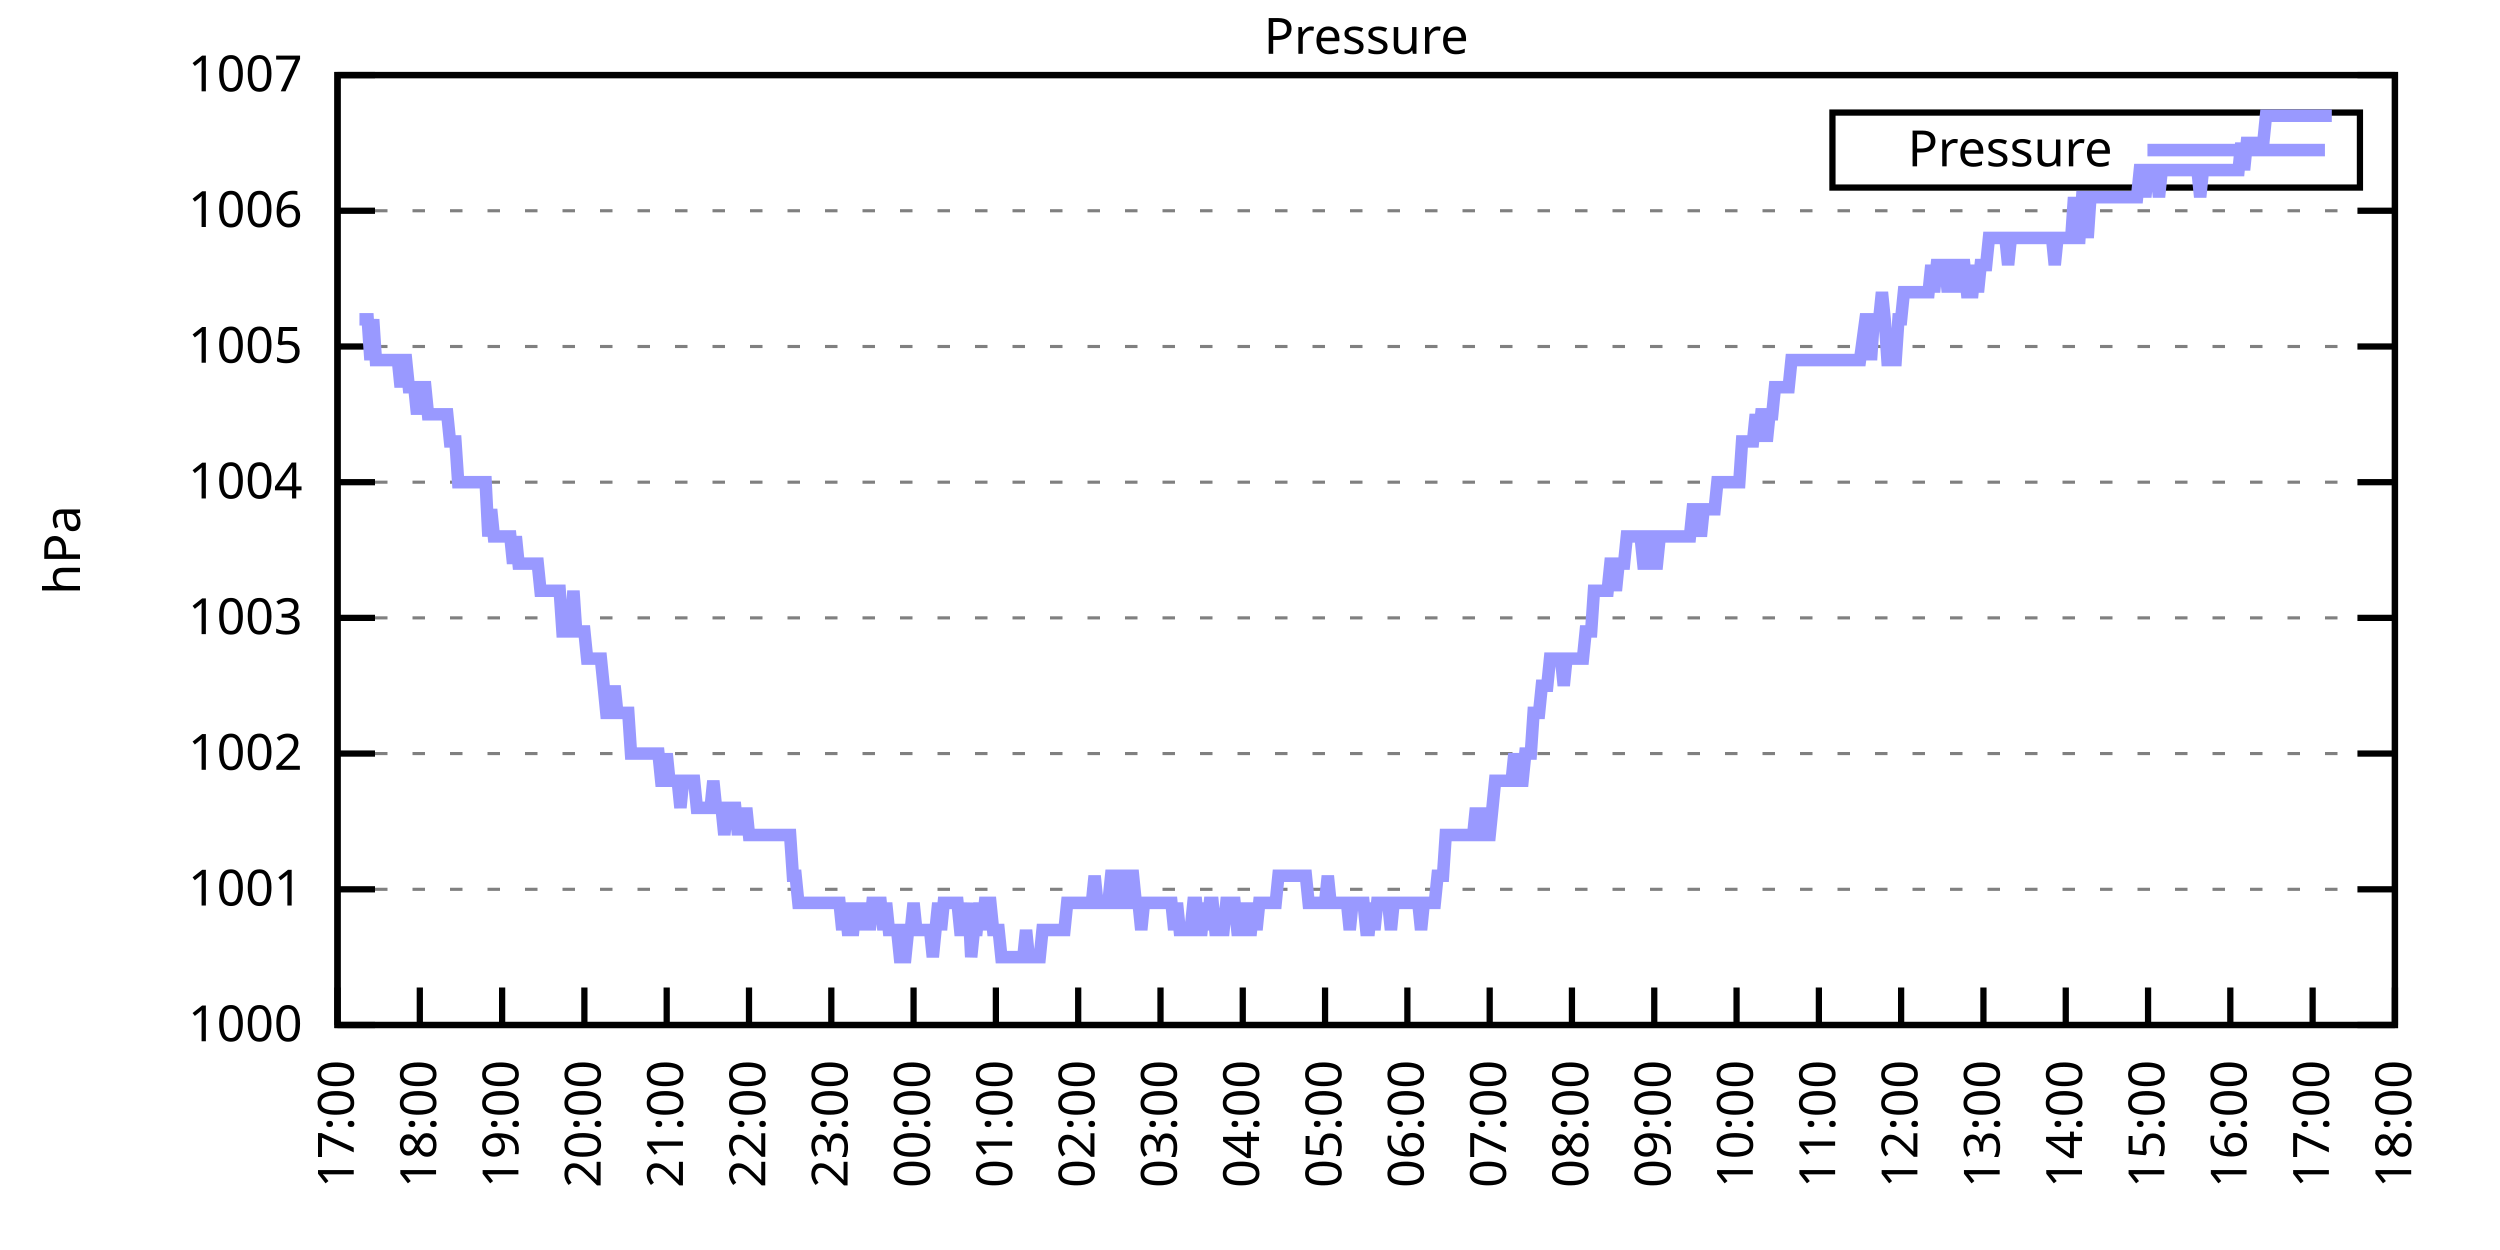
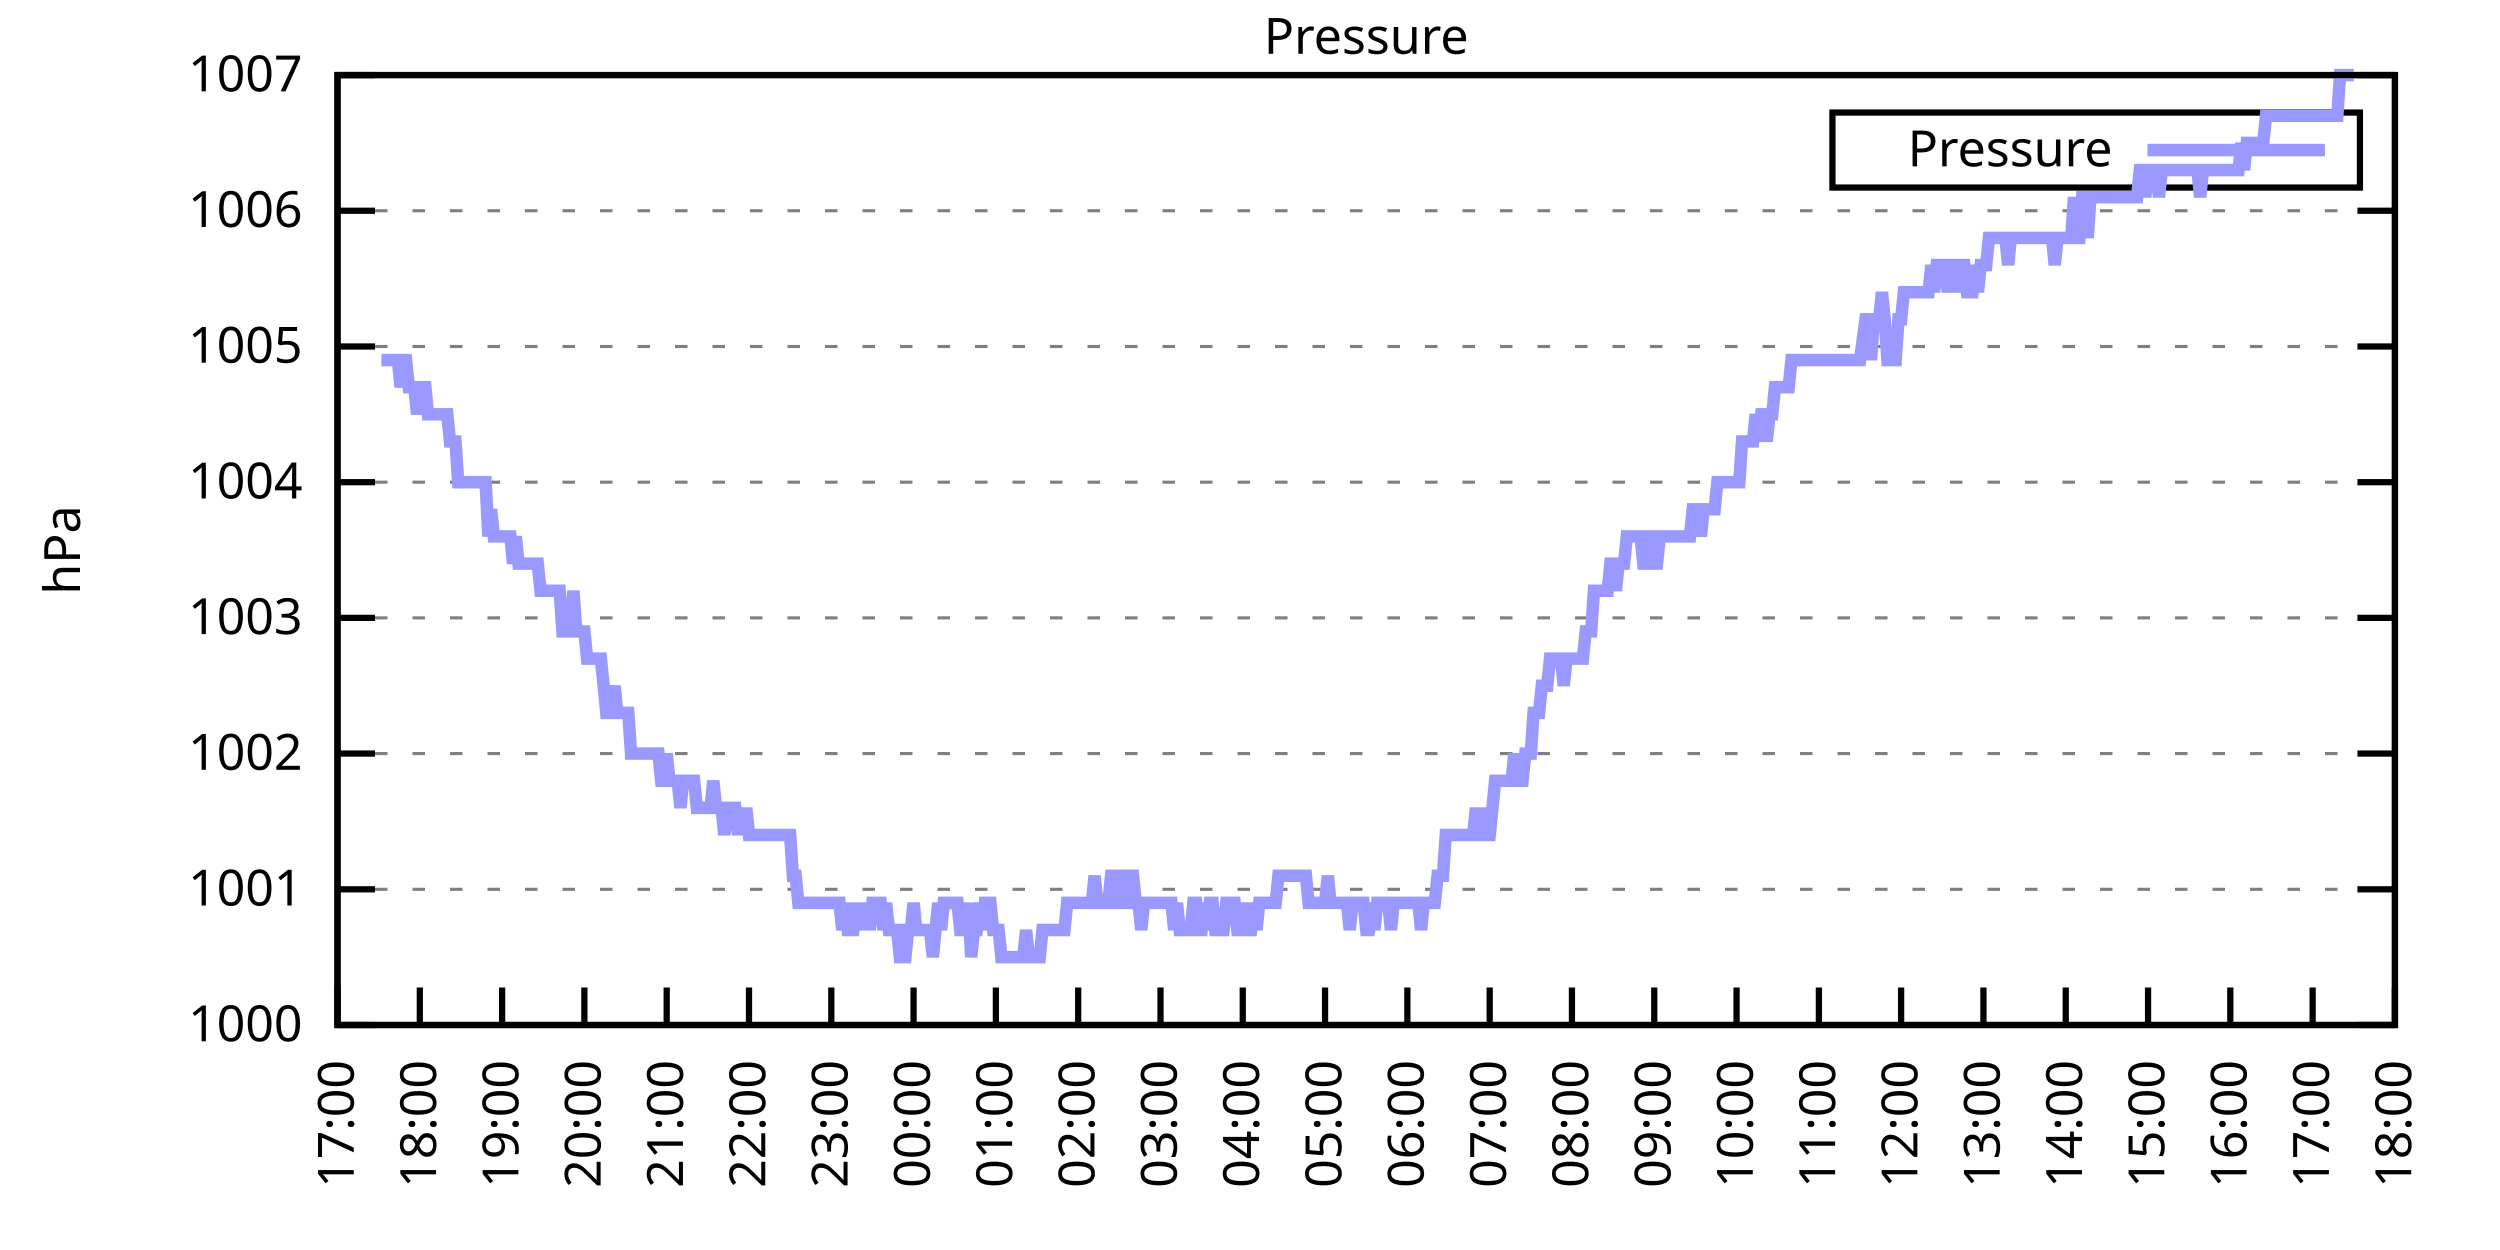
<svg xmlns="http://www.w3.org/2000/svg" xmlns:xlink="http://www.w3.org/1999/xlink" width="400" height="200" viewBox="0 0 400 200">
  <g id="gnuplot_canvas">
    <rect x="0" y="0" width="400" height="200" fill="none" />
    <defs>
      <circle id="gpDot" r="0.5" stroke-width="0.5" stroke="currentColor" />
      <path id="gpPt0" stroke-width="0.333" stroke="currentColor" d="M-1,0 h2 M0,-1 v2" />
      <path id="gpPt1" stroke-width="0.333" stroke="currentColor" d="M-1,-1 L1,1 M1,-1 L-1,1" />
      <path id="gpPt2" stroke-width="0.333" stroke="currentColor" d="M-1,0 L1,0 M0,-1 L0,1 M-1,-1 L1,1 M-1,1 L1,-1" />
      <rect id="gpPt3" stroke-width="0.333" stroke="currentColor" x="-1" y="-1" width="2" height="2" />
      <rect id="gpPt4" stroke-width="0.333" stroke="currentColor" fill="currentColor" x="-1" y="-1" width="2" height="2" />
      <circle id="gpPt5" stroke-width="0.333" stroke="currentColor" cx="0" cy="0" r="1" />
      <use xlink:href="#gpPt5" id="gpPt6" fill="currentColor" stroke="none" />
      <path id="gpPt7" stroke-width="0.333" stroke="currentColor" d="M0,-1.33 L-1.33,0.67 L1.33,0.67 z" />
      <use xlink:href="#gpPt7" id="gpPt8" fill="currentColor" stroke="none" />
      <use xlink:href="#gpPt7" id="gpPt9" stroke="currentColor" transform="rotate(180)" />
      <use xlink:href="#gpPt9" id="gpPt10" fill="currentColor" stroke="none" />
      <use xlink:href="#gpPt3" id="gpPt11" stroke="currentColor" transform="rotate(45)" />
      <use xlink:href="#gpPt11" id="gpPt12" fill="currentColor" stroke="none" />
      <path id="gpPt13" stroke-width="0.333" stroke="currentColor" d="M0,1.330 L1.265,0.411 L0.782,-1.067 L-0.782,-1.076 L-1.265,0.411 z" />
      <use xlink:href="#gpPt13" id="gpPt14" fill="currentColor" stroke="none" />
      <filter id="textbox" filterUnits="objectBoundingBox" x="0" y="0" height="1" width="1">
        <feFlood flood-color="white" flood-opacity="1" result="bgnd" />
        <feComposite in="SourceGraphic" in2="bgnd" operator="atop" />
      </filter>
      <filter id="greybox" filterUnits="objectBoundingBox" x="0" y="0" height="1" width="1">
        <feFlood flood-color="lightgrey" flood-opacity="1" result="grey" />
        <feComposite in="SourceGraphic" in2="grey" operator="atop" />
      </filter>
    </defs>
    <g fill="none" color="white" stroke="currentColor" stroke-width="1.00" stroke-linecap="butt" stroke-linejoin="miter">
</g>
    <g fill="none" color="black" stroke="currentColor" stroke-width="1.00" stroke-linecap="butt" stroke-linejoin="miter">
      <g stroke="none" shape-rendering="crispEdges">
        <polygon fill="rgb(255, 255, 255)" points="54.00,164.00 383.18,164.00 383.18,12.02 54.00,12.02 " />
      </g>
    </g>
    <g fill="none" color="black" stroke="currentColor" stroke-width="1.00" stroke-linecap="butt" stroke-linejoin="miter">
</g>
    <g fill="none" color="black" stroke="black" stroke-width="0.50" stroke-linecap="butt" stroke-linejoin="miter">
</g>
    <g fill="none" color="gray" stroke="currentColor" stroke-width="0.50" stroke-linecap="butt" stroke-linejoin="miter">
      <path stroke="gray" stroke-dasharray="2,4" class="gridline" d="M54.00,164.00 L383.19,164.00  " />
    </g>
    <g fill="none" color="gray" stroke="gray" stroke-width="1.00" stroke-linecap="butt" stroke-linejoin="miter">
</g>
    <g fill="none" color="black" stroke="currentColor" stroke-width="1.00" stroke-linecap="butt" stroke-linejoin="miter">
      <path stroke="black" d="M54.00,164.00 L60.00,164.00 M383.19,164.00 L377.19,164.00  " />
      <g transform="translate(48.40,166.60)" stroke="none" fill="black" font-family="Sans" font-size="8.00" text-anchor="end">
        <text>
          <tspan font-family="Sans"> 1000</tspan>
        </text>
      </g>
    </g>
    <g fill="none" color="black" stroke="currentColor" stroke-width="1.00" stroke-linecap="butt" stroke-linejoin="miter">
</g>
    <g fill="none" color="black" stroke="black" stroke-width="0.50" stroke-linecap="butt" stroke-linejoin="miter">
</g>
    <g fill="none" color="gray" stroke="currentColor" stroke-width="0.50" stroke-linecap="butt" stroke-linejoin="miter">
      <path stroke="gray" stroke-dasharray="2,4" class="gridline" d="M54.00,142.29 L383.19,142.29  " />
    </g>
    <g fill="none" color="gray" stroke="gray" stroke-width="1.00" stroke-linecap="butt" stroke-linejoin="miter">
</g>
    <g fill="none" color="black" stroke="currentColor" stroke-width="1.00" stroke-linecap="butt" stroke-linejoin="miter">
      <path stroke="black" d="M54.00,142.29 L60.00,142.29 M383.19,142.29 L377.19,142.29  " />
      <g transform="translate(48.40,144.89)" stroke="none" fill="black" font-family="Sans" font-size="8.00" text-anchor="end">
        <text>
          <tspan font-family="Sans"> 1001</tspan>
        </text>
      </g>
    </g>
    <g fill="none" color="black" stroke="currentColor" stroke-width="1.00" stroke-linecap="butt" stroke-linejoin="miter">
</g>
    <g fill="none" color="black" stroke="black" stroke-width="0.50" stroke-linecap="butt" stroke-linejoin="miter">
</g>
    <g fill="none" color="gray" stroke="currentColor" stroke-width="0.50" stroke-linecap="butt" stroke-linejoin="miter">
      <path stroke="gray" stroke-dasharray="2,4" class="gridline" d="M54.00,120.57 L383.19,120.57  " />
    </g>
    <g fill="none" color="gray" stroke="gray" stroke-width="1.00" stroke-linecap="butt" stroke-linejoin="miter">
</g>
    <g fill="none" color="black" stroke="currentColor" stroke-width="1.00" stroke-linecap="butt" stroke-linejoin="miter">
      <path stroke="black" d="M54.00,120.57 L60.00,120.57 M383.19,120.57 L377.19,120.57  " />
      <g transform="translate(48.40,123.17)" stroke="none" fill="black" font-family="Sans" font-size="8.00" text-anchor="end">
        <text>
          <tspan font-family="Sans"> 1002</tspan>
        </text>
      </g>
    </g>
    <g fill="none" color="black" stroke="currentColor" stroke-width="1.00" stroke-linecap="butt" stroke-linejoin="miter">
</g>
    <g fill="none" color="black" stroke="black" stroke-width="0.50" stroke-linecap="butt" stroke-linejoin="miter">
</g>
    <g fill="none" color="gray" stroke="currentColor" stroke-width="0.50" stroke-linecap="butt" stroke-linejoin="miter">
      <path stroke="gray" stroke-dasharray="2,4" class="gridline" d="M54.00,98.86 L383.19,98.86  " />
    </g>
    <g fill="none" color="gray" stroke="gray" stroke-width="1.00" stroke-linecap="butt" stroke-linejoin="miter">
</g>
    <g fill="none" color="black" stroke="currentColor" stroke-width="1.00" stroke-linecap="butt" stroke-linejoin="miter">
      <path stroke="black" d="M54.00,98.86 L60.00,98.86 M383.19,98.86 L377.19,98.86  " />
      <g transform="translate(48.40,101.46)" stroke="none" fill="black" font-family="Sans" font-size="8.00" text-anchor="end">
        <text>
          <tspan font-family="Sans"> 1003</tspan>
        </text>
      </g>
    </g>
    <g fill="none" color="black" stroke="currentColor" stroke-width="1.00" stroke-linecap="butt" stroke-linejoin="miter">
</g>
    <g fill="none" color="black" stroke="black" stroke-width="0.50" stroke-linecap="butt" stroke-linejoin="miter">
</g>
    <g fill="none" color="gray" stroke="currentColor" stroke-width="0.50" stroke-linecap="butt" stroke-linejoin="miter">
      <path stroke="gray" stroke-dasharray="2,4" class="gridline" d="M54.00,77.15 L383.19,77.15  " />
    </g>
    <g fill="none" color="gray" stroke="gray" stroke-width="1.00" stroke-linecap="butt" stroke-linejoin="miter">
</g>
    <g fill="none" color="black" stroke="currentColor" stroke-width="1.00" stroke-linecap="butt" stroke-linejoin="miter">
      <path stroke="black" d="M54.00,77.15 L60.00,77.15 M383.19,77.15 L377.19,77.15  " />
      <g transform="translate(48.40,79.75)" stroke="none" fill="black" font-family="Sans" font-size="8.00" text-anchor="end">
        <text>
          <tspan font-family="Sans"> 1004</tspan>
        </text>
      </g>
    </g>
    <g fill="none" color="black" stroke="currentColor" stroke-width="1.00" stroke-linecap="butt" stroke-linejoin="miter">
</g>
    <g fill="none" color="black" stroke="black" stroke-width="0.50" stroke-linecap="butt" stroke-linejoin="miter">
</g>
    <g fill="none" color="gray" stroke="currentColor" stroke-width="0.50" stroke-linecap="butt" stroke-linejoin="miter">
      <path stroke="gray" stroke-dasharray="2,4" class="gridline" d="M54.00,55.44 L383.19,55.44  " />
    </g>
    <g fill="none" color="gray" stroke="gray" stroke-width="1.00" stroke-linecap="butt" stroke-linejoin="miter">
</g>
    <g fill="none" color="black" stroke="currentColor" stroke-width="1.00" stroke-linecap="butt" stroke-linejoin="miter">
      <path stroke="black" d="M54.00,55.44 L60.00,55.44 M383.19,55.44 L377.19,55.44  " />
      <g transform="translate(48.40,58.04)" stroke="none" fill="black" font-family="Sans" font-size="8.00" text-anchor="end">
        <text>
          <tspan font-family="Sans"> 1005</tspan>
        </text>
      </g>
    </g>
    <g fill="none" color="black" stroke="currentColor" stroke-width="1.00" stroke-linecap="butt" stroke-linejoin="miter">
</g>
    <g fill="none" color="black" stroke="black" stroke-width="0.50" stroke-linecap="butt" stroke-linejoin="miter">
</g>
    <g fill="none" color="gray" stroke="currentColor" stroke-width="0.50" stroke-linecap="butt" stroke-linejoin="miter">
      <path stroke="gray" stroke-dasharray="2,4" class="gridline" d="M54.00,33.72 L383.19,33.72  " />
    </g>
    <g fill="none" color="gray" stroke="gray" stroke-width="1.00" stroke-linecap="butt" stroke-linejoin="miter">
</g>
    <g fill="none" color="black" stroke="currentColor" stroke-width="1.00" stroke-linecap="butt" stroke-linejoin="miter">
      <path stroke="black" d="M54.00,33.72 L60.00,33.72 M383.19,33.72 L377.19,33.72  " />
      <g transform="translate(48.40,36.32)" stroke="none" fill="black" font-family="Sans" font-size="8.00" text-anchor="end">
        <text>
          <tspan font-family="Sans"> 1006</tspan>
        </text>
      </g>
    </g>
    <g fill="none" color="black" stroke="currentColor" stroke-width="1.00" stroke-linecap="butt" stroke-linejoin="miter">
</g>
    <g fill="none" color="black" stroke="black" stroke-width="0.50" stroke-linecap="butt" stroke-linejoin="miter">
</g>
    <g fill="none" color="gray" stroke="currentColor" stroke-width="0.50" stroke-linecap="butt" stroke-linejoin="miter">
      <path stroke="gray" stroke-dasharray="2,4" class="gridline" d="M54.00,12.01 L383.19,12.01  " />
    </g>
    <g fill="none" color="gray" stroke="gray" stroke-width="1.00" stroke-linecap="butt" stroke-linejoin="miter">
</g>
    <g fill="none" color="black" stroke="currentColor" stroke-width="1.00" stroke-linecap="butt" stroke-linejoin="miter">
      <path stroke="black" d="M54.00,12.01 L60.00,12.01 M383.19,12.01 L377.19,12.01  " />
      <g transform="translate(48.40,14.61)" stroke="none" fill="black" font-family="Sans" font-size="8.00" text-anchor="end">
        <text>
          <tspan font-family="Sans"> 1007</tspan>
        </text>
      </g>
    </g>
    <g fill="none" color="black" stroke="currentColor" stroke-width="1.00" stroke-linecap="butt" stroke-linejoin="miter">
      <path stroke="black" d="M54.00,164.00 L54.00,158.00  " />
      <g transform="translate(56.60,169.60) rotate(270.00)" stroke="none" fill="black" font-family="Sans" font-size="8.00" text-anchor="end">
        <text>
          <tspan font-family="Sans">17:00</tspan>
        </text>
      </g>
    </g>
    <g fill="none" color="black" stroke="currentColor" stroke-width="1.00" stroke-linecap="butt" stroke-linejoin="miter">
      <path stroke="black" d="M67.17,164.00 L67.17,158.00  " />
      <g transform="translate(69.77,169.60) rotate(270.00)" stroke="none" fill="black" font-family="Sans" font-size="8.00" text-anchor="end">
        <text>
          <tspan font-family="Sans">18:00</tspan>
        </text>
      </g>
    </g>
    <g fill="none" color="black" stroke="currentColor" stroke-width="1.00" stroke-linecap="butt" stroke-linejoin="miter">
      <path stroke="black" d="M80.34,164.00 L80.34,158.00  " />
      <g transform="translate(82.94,169.60) rotate(270.00)" stroke="none" fill="black" font-family="Sans" font-size="8.00" text-anchor="end">
        <text>
          <tspan font-family="Sans">19:00</tspan>
        </text>
      </g>
    </g>
    <g fill="none" color="black" stroke="currentColor" stroke-width="1.00" stroke-linecap="butt" stroke-linejoin="miter">
      <path stroke="black" d="M93.50,164.00 L93.50,158.00  " />
      <g transform="translate(96.10,169.60) rotate(270.00)" stroke="none" fill="black" font-family="Sans" font-size="8.00" text-anchor="end">
        <text>
          <tspan font-family="Sans">20:00</tspan>
        </text>
      </g>
    </g>
    <g fill="none" color="black" stroke="currentColor" stroke-width="1.00" stroke-linecap="butt" stroke-linejoin="miter">
      <path stroke="black" d="M106.67,164.00 L106.67,158.00  " />
      <g transform="translate(109.27,169.60) rotate(270.00)" stroke="none" fill="black" font-family="Sans" font-size="8.00" text-anchor="end">
        <text>
          <tspan font-family="Sans">21:00</tspan>
        </text>
      </g>
    </g>
    <g fill="none" color="black" stroke="currentColor" stroke-width="1.00" stroke-linecap="butt" stroke-linejoin="miter">
      <path stroke="black" d="M119.84,164.00 L119.84,158.00  " />
      <g transform="translate(122.44,169.60) rotate(270.00)" stroke="none" fill="black" font-family="Sans" font-size="8.00" text-anchor="end">
        <text>
          <tspan font-family="Sans">22:00</tspan>
        </text>
      </g>
    </g>
    <g fill="none" color="black" stroke="currentColor" stroke-width="1.00" stroke-linecap="butt" stroke-linejoin="miter">
      <path stroke="black" d="M133.01,164.00 L133.01,158.00  " />
      <g transform="translate(135.61,169.60) rotate(270.00)" stroke="none" fill="black" font-family="Sans" font-size="8.00" text-anchor="end">
        <text>
          <tspan font-family="Sans">23:00</tspan>
        </text>
      </g>
    </g>
    <g fill="none" color="black" stroke="currentColor" stroke-width="1.00" stroke-linecap="butt" stroke-linejoin="miter">
      <path stroke="black" d="M146.17,164.00 L146.17,158.00  " />
      <g transform="translate(148.77,169.60) rotate(270.00)" stroke="none" fill="black" font-family="Sans" font-size="8.00" text-anchor="end">
        <text>
          <tspan font-family="Sans">00:00</tspan>
        </text>
      </g>
    </g>
    <g fill="none" color="black" stroke="currentColor" stroke-width="1.00" stroke-linecap="butt" stroke-linejoin="miter">
      <path stroke="black" d="M159.34,164.00 L159.34,158.00  " />
      <g transform="translate(161.94,169.60) rotate(270.00)" stroke="none" fill="black" font-family="Sans" font-size="8.00" text-anchor="end">
        <text>
          <tspan font-family="Sans">01:00</tspan>
        </text>
      </g>
    </g>
    <g fill="none" color="black" stroke="currentColor" stroke-width="1.00" stroke-linecap="butt" stroke-linejoin="miter">
      <path stroke="black" d="M172.51,164.00 L172.51,158.00  " />
      <g transform="translate(175.11,169.60) rotate(270.00)" stroke="none" fill="black" font-family="Sans" font-size="8.00" text-anchor="end">
        <text>
          <tspan font-family="Sans">02:00</tspan>
        </text>
      </g>
    </g>
    <g fill="none" color="black" stroke="currentColor" stroke-width="1.00" stroke-linecap="butt" stroke-linejoin="miter">
      <path stroke="black" d="M185.68,164.00 L185.68,158.00  " />
      <g transform="translate(188.28,169.60) rotate(270.00)" stroke="none" fill="black" font-family="Sans" font-size="8.00" text-anchor="end">
        <text>
          <tspan font-family="Sans">03:00</tspan>
        </text>
      </g>
    </g>
    <g fill="none" color="black" stroke="currentColor" stroke-width="1.00" stroke-linecap="butt" stroke-linejoin="miter">
      <path stroke="black" d="M198.84,164.00 L198.84,158.00  " />
      <g transform="translate(201.44,169.60) rotate(270.00)" stroke="none" fill="black" font-family="Sans" font-size="8.00" text-anchor="end">
        <text>
          <tspan font-family="Sans">04:00</tspan>
        </text>
      </g>
    </g>
    <g fill="none" color="black" stroke="currentColor" stroke-width="1.00" stroke-linecap="butt" stroke-linejoin="miter">
      <path stroke="black" d="M212.01,164.00 L212.01,158.00  " />
      <g transform="translate(214.61,169.60) rotate(270.00)" stroke="none" fill="black" font-family="Sans" font-size="8.00" text-anchor="end">
        <text>
          <tspan font-family="Sans">05:00</tspan>
        </text>
      </g>
    </g>
    <g fill="none" color="black" stroke="currentColor" stroke-width="1.00" stroke-linecap="butt" stroke-linejoin="miter">
      <path stroke="black" d="M225.18,164.00 L225.18,158.00  " />
      <g transform="translate(227.78,169.60) rotate(270.00)" stroke="none" fill="black" font-family="Sans" font-size="8.00" text-anchor="end">
        <text>
          <tspan font-family="Sans">06:00</tspan>
        </text>
      </g>
    </g>
    <g fill="none" color="black" stroke="currentColor" stroke-width="1.00" stroke-linecap="butt" stroke-linejoin="miter">
      <path stroke="black" d="M238.35,164.00 L238.35,158.00  " />
      <g transform="translate(240.95,169.60) rotate(270.00)" stroke="none" fill="black" font-family="Sans" font-size="8.00" text-anchor="end">
        <text>
          <tspan font-family="Sans">07:00</tspan>
        </text>
      </g>
    </g>
    <g fill="none" color="black" stroke="currentColor" stroke-width="1.00" stroke-linecap="butt" stroke-linejoin="miter">
      <path stroke="black" d="M251.51,164.00 L251.51,158.00  " />
      <g transform="translate(254.11,169.60) rotate(270.00)" stroke="none" fill="black" font-family="Sans" font-size="8.00" text-anchor="end">
        <text>
          <tspan font-family="Sans">08:00</tspan>
        </text>
      </g>
    </g>
    <g fill="none" color="black" stroke="currentColor" stroke-width="1.00" stroke-linecap="butt" stroke-linejoin="miter">
      <path stroke="black" d="M264.68,164.00 L264.68,158.00  " />
      <g transform="translate(267.28,169.60) rotate(270.00)" stroke="none" fill="black" font-family="Sans" font-size="8.00" text-anchor="end">
        <text>
          <tspan font-family="Sans">09:00</tspan>
        </text>
      </g>
    </g>
    <g fill="none" color="black" stroke="currentColor" stroke-width="1.00" stroke-linecap="butt" stroke-linejoin="miter">
      <path stroke="black" d="M277.85,164.00 L277.85,158.00  " />
      <g transform="translate(280.45,169.60) rotate(270.00)" stroke="none" fill="black" font-family="Sans" font-size="8.00" text-anchor="end">
        <text>
          <tspan font-family="Sans">10:00</tspan>
        </text>
      </g>
    </g>
    <g fill="none" color="black" stroke="currentColor" stroke-width="1.00" stroke-linecap="butt" stroke-linejoin="miter">
      <path stroke="black" d="M291.02,164.00 L291.02,158.00  " />
      <g transform="translate(293.62,169.60) rotate(270.00)" stroke="none" fill="black" font-family="Sans" font-size="8.00" text-anchor="end">
        <text>
          <tspan font-family="Sans">11:00</tspan>
        </text>
      </g>
    </g>
    <g fill="none" color="black" stroke="currentColor" stroke-width="1.00" stroke-linecap="butt" stroke-linejoin="miter">
      <path stroke="black" d="M304.18,164.00 L304.18,158.00  " />
      <g transform="translate(306.78,169.60) rotate(270.00)" stroke="none" fill="black" font-family="Sans" font-size="8.00" text-anchor="end">
        <text>
          <tspan font-family="Sans">12:00</tspan>
        </text>
      </g>
    </g>
    <g fill="none" color="black" stroke="currentColor" stroke-width="1.00" stroke-linecap="butt" stroke-linejoin="miter">
      <path stroke="black" d="M317.35,164.00 L317.35,158.00  " />
      <g transform="translate(319.95,169.60) rotate(270.00)" stroke="none" fill="black" font-family="Sans" font-size="8.00" text-anchor="end">
        <text>
          <tspan font-family="Sans">13:00</tspan>
        </text>
      </g>
    </g>
    <g fill="none" color="black" stroke="currentColor" stroke-width="1.00" stroke-linecap="butt" stroke-linejoin="miter">
      <path stroke="black" d="M330.52,164.00 L330.52,158.00  " />
      <g transform="translate(333.12,169.60) rotate(270.00)" stroke="none" fill="black" font-family="Sans" font-size="8.00" text-anchor="end">
        <text>
          <tspan font-family="Sans">14:00</tspan>
        </text>
      </g>
    </g>
    <g fill="none" color="black" stroke="currentColor" stroke-width="1.00" stroke-linecap="butt" stroke-linejoin="miter">
      <path stroke="black" d="M343.69,164.00 L343.69,158.00  " />
      <g transform="translate(346.29,169.60) rotate(270.00)" stroke="none" fill="black" font-family="Sans" font-size="8.00" text-anchor="end">
        <text>
          <tspan font-family="Sans">15:00</tspan>
        </text>
      </g>
    </g>
    <g fill="none" color="black" stroke="currentColor" stroke-width="1.00" stroke-linecap="butt" stroke-linejoin="miter">
      <path stroke="black" d="M356.85,164.00 L356.85,158.00  " />
      <g transform="translate(359.45,169.60) rotate(270.00)" stroke="none" fill="black" font-family="Sans" font-size="8.00" text-anchor="end">
        <text>
          <tspan font-family="Sans">16:00</tspan>
        </text>
      </g>
    </g>
    <g fill="none" color="black" stroke="currentColor" stroke-width="1.00" stroke-linecap="butt" stroke-linejoin="miter">
      <path stroke="black" d="M370.02,164.00 L370.02,158.00  " />
      <g transform="translate(372.62,169.60) rotate(270.00)" stroke="none" fill="black" font-family="Sans" font-size="8.00" text-anchor="end">
        <text>
          <tspan font-family="Sans">17:00</tspan>
        </text>
      </g>
    </g>
    <g fill="none" color="black" stroke="currentColor" stroke-width="1.00" stroke-linecap="butt" stroke-linejoin="miter">
      <path stroke="black" d="M383.19,164.00 L383.19,158.00  " />
      <g transform="translate(385.79,169.60) rotate(270.00)" stroke="none" fill="black" font-family="Sans" font-size="8.00" text-anchor="end">
        <text>
          <tspan font-family="Sans">18:00</tspan>
        </text>
      </g>
    </g>
    <g fill="none" color="black" stroke="currentColor" stroke-width="1.00" stroke-linecap="butt" stroke-linejoin="miter">
</g>
    <g fill="none" color="black" stroke="currentColor" stroke-width="1.00" stroke-linecap="butt" stroke-linejoin="miter">
      <path stroke="black" d="M54.00,12.01 L54.00,164.00 L383.19,164.00 L383.19,12.01 L54.00,12.01 Z  " />
    </g>
    <g fill="none" color="black" stroke="currentColor" stroke-width="1.00" stroke-linecap="butt" stroke-linejoin="miter">
</g>
    <g fill="none" color="black" stroke="currentColor" stroke-width="1.00" stroke-linecap="butt" stroke-linejoin="miter">
      <path stroke="black" d="M293.19,30.01 L293.19,18.01 L377.59,18.01 L377.59,30.01 L293.19,30.01 Z  " />
    </g>
    <g id="Pressure_plot_1">
      <g fill="none" color="white" stroke="black" stroke-width="2.00" stroke-linecap="butt" stroke-linejoin="miter">
</g>
      <g fill="none" color="black" stroke="currentColor" stroke-width="2.00" stroke-linecap="butt" stroke-linejoin="miter">
        <g transform="translate(337.99,26.61)" stroke="none" fill="black" font-family="Sans" font-size="8.00" text-anchor="end">
          <text>
            <tspan font-family="Sans">Pressure</tspan>
          </text>
        </g>
      </g>
      <g fill="none" color="black" stroke="currentColor" stroke-width="2.00" stroke-linecap="butt" stroke-linejoin="miter">
-         <path stroke="rgb(153, 153, 255)" d="M343.59,24.01 L371.99,24.01 M57.51,51.09 L57.95,51.09 L58.39,51.09 L58.83,51.09 L59.27,57.61 L59.71,51.09   L60.14,57.61 L60.58,57.61 L61.02,57.61 L61.46,57.61 L61.90,57.61 L62.34,57.61 L62.78,57.61 L63.22,57.61   L63.66,57.61 L64.10,61.95 L64.53,57.61 L64.97,57.61 L65.41,61.95 L65.85,61.95 L66.29,61.95 L66.73,66.29   L67.17,61.95 L67.61,61.95 L68.05,61.95 L68.48,66.29 L68.92,66.29 L69.36,66.29 L69.80,66.29 L70.24,66.29   L70.68,66.29 L71.12,66.29 L71.56,66.29 L72.00,70.63 L72.43,70.63 L72.87,70.63 L73.31,77.15 L73.75,77.15   L74.19,77.15 L74.63,77.15 L75.07,77.15 L75.51,77.15 L75.95,77.15 L76.38,77.15 L76.82,77.15 L77.26,77.15   L77.70,77.15 L78.14,85.83 L78.58,81.49 L79.02,85.83 L79.46,85.83 L79.90,85.83 L80.34,85.83 L80.77,85.83   L81.21,85.83 L81.65,85.83 L82.09,90.18 L82.53,85.83 L82.97,90.18 L83.41,90.18 L83.85,90.18 L84.29,90.18   L84.72,90.18 L85.16,90.18 L85.60,90.18 L86.04,90.18 L86.48,94.52 L86.92,94.52 L87.36,94.52 L87.80,94.52   L88.24,94.52 L88.67,94.52 L89.11,94.52 L89.55,94.52 L89.99,101.03 L90.43,101.03 L90.87,101.03 L91.31,101.03   L91.75,94.52 L92.19,101.03 L92.62,101.03 L93.06,101.03 L93.50,101.03 L93.94,105.38 L94.38,105.38 L94.82,105.38   L95.26,105.38 L95.70,105.38 L96.14,105.38 L96.58,109.72 L97.01,114.06 L97.45,114.06 L97.89,114.06 L98.33,109.72   L98.77,114.06 L99.21,114.06 L99.65,114.06 L100.09,114.06 L100.53,114.06 L100.96,120.57 L101.40,120.57 L101.84,120.57   L102.28,120.57 L102.72,120.57 L103.16,120.57 L103.60,120.57 L104.04,120.57 L104.48,120.57 L104.91,120.57 L105.35,120.57   L105.79,124.92 L106.23,124.92 L106.67,120.57 L107.11,124.92 L107.55,124.92 L107.99,124.92 L108.43,124.92 L108.87,129.26   L109.30,124.92 L109.74,124.92 L110.18,124.92 L110.62,124.92 L111.06,124.92 L111.50,129.26 L111.94,129.26 L112.38,129.26   L112.82,129.26 L113.25,129.26 L113.69,129.26 L114.13,124.92 L114.57,129.26 L115.01,129.26 L115.45,129.26 L115.89,133.60   L116.33,129.26 L116.77,129.26 L117.20,129.26 L117.64,129.26 L118.08,133.60 L118.52,129.26 L118.96,133.60 L119.40,129.26   L119.84,133.60 L120.28,133.60 L120.72,133.60 L121.15,133.60 L121.59,133.60 L122.03,133.60 L122.47,133.60 L122.91,133.60   L123.35,133.60 L123.79,133.60 L124.23,133.60 L124.67,133.60 L125.11,133.60 L125.54,133.60 L125.98,133.60 L126.42,133.60   L126.86,140.12 L127.30,140.12 L127.74,144.46 L128.18,144.46 L128.62,144.46 L129.06,144.46 L129.49,144.46 L129.93,144.46   L130.37,144.46 L130.81,144.46 L131.25,144.46 L131.69,144.46 L132.13,144.46 L132.57,144.46 L133.01,144.46 L133.44,144.46   L133.88,144.46 L134.32,144.46 L134.76,148.80 L135.20,144.46 L135.64,148.80 L136.08,148.80 L136.52,148.80 L136.96,144.46   L137.39,148.80 L137.83,144.46 L138.27,148.80 L138.71,144.46 L139.15,148.80 L139.59,144.46 L140.03,144.46 L140.47,144.46   L140.91,144.46 L141.35,148.80 L141.78,144.46 L142.22,148.80 L142.66,148.80 L143.10,148.80 L143.54,148.80 L143.98,153.14   L144.42,153.14 L144.86,153.14 L145.30,148.80 L145.73,148.80 L146.17,144.46 L146.61,148.80 L147.05,148.80 L147.49,148.80   L147.93,148.80 L148.37,148.80 L148.81,148.80 L149.25,153.14 L149.68,148.80 L150.12,144.46 L150.56,148.80 L151.00,144.46   L151.44,144.46 L151.88,144.46 L152.32,144.46 L152.76,144.46 L153.20,144.46 L153.63,148.80 L154.07,148.80 L154.51,148.80   L154.95,144.46 L155.39,153.14 L155.83,148.80 L156.27,148.80 L156.71,144.46 L157.15,148.80 L157.59,144.46 L158.02,144.46   L158.46,144.46 L158.90,148.80 L159.34,148.80 L159.78,148.80 L160.22,153.14 L160.66,153.14 L161.10,153.14 L161.54,153.14   L161.97,153.14 L162.41,153.14 L162.85,153.14 L163.29,153.14 L163.73,153.14 L164.17,148.80 L164.61,153.14 L165.05,153.14   L165.49,153.14 L165.92,153.14 L166.36,153.14 L166.80,148.80 L167.24,148.80 L167.68,148.80 L168.12,148.80 L168.56,148.80   L169.00,148.80 L169.44,148.80 L169.87,148.80 L170.31,148.80 L170.75,144.46 L171.19,144.46 L171.63,144.46 L172.07,144.46   L172.51,144.46 L172.95,144.46 L173.39,144.46 L173.83,144.46 L174.26,144.46 L174.70,144.46 L175.14,140.12 L175.58,144.46   L176.02,144.46 L176.46,144.46 L176.90,144.46 L177.34,144.46 L177.78,140.12 L178.21,140.12 L178.65,140.12 L179.09,144.46   L179.53,144.46 L179.97,144.46 L180.41,140.12 L180.85,140.12 L181.29,140.12 L181.73,144.46 L182.16,144.46 L182.60,148.80   L183.04,144.46 L183.48,144.46 L183.92,144.46 L184.36,144.46 L184.80,144.46 L185.24,144.46 L185.68,144.46 L186.11,144.46   L186.55,144.46 L186.99,144.46 L187.43,144.46 L187.87,148.80 L188.31,144.46 L188.75,148.80 L189.19,148.80 L189.63,148.80   L190.07,148.80 L190.50,148.80 L190.94,144.46 L191.38,144.46 L191.82,148.80 L192.26,148.80 L192.70,144.46 L193.14,148.80   L193.58,144.46 L194.02,144.46 L194.45,148.80 L194.89,148.80 L195.33,148.80 L195.77,148.80 L196.21,144.46 L196.65,144.46   L197.09,144.46 L197.53,144.46 L197.97,148.80 L198.40,148.80 L198.84,148.80 L199.28,144.46 L199.72,148.80 L200.16,148.80   L200.60,144.46 L201.04,148.80 L201.48,144.46 L201.92,144.46 L202.35,144.46 L202.79,144.46 L203.23,144.46 L203.67,144.46   L204.11,144.46 L204.55,140.12 L204.99,140.12 L205.43,140.12 L205.87,140.12 L206.31,140.12 L206.74,140.12 L207.18,140.12   L207.62,140.12 L208.06,140.12 L208.50,140.12 L208.94,140.12 L209.38,144.46 L209.82,144.46 L210.26,144.46 L210.69,144.46   L211.13,144.46 L211.57,144.46 L212.01,144.46 L212.45,140.12 L212.89,144.46 L213.33,144.46 L213.77,144.46 L214.21,144.46   L214.64,144.46 L215.08,144.46 L215.52,144.46 L215.96,148.80 L216.40,144.46 L216.84,144.46 L217.28,144.46 L217.72,144.46   L218.16,144.46 L218.60,148.80 L219.03,148.80 L219.47,144.46 L219.91,148.80 L220.35,144.46 L220.79,144.46 L221.23,144.46   L221.67,144.46 L222.11,144.46 L222.55,148.80 L222.98,144.46 L223.42,144.46 L223.86,144.46 L224.30,144.46 L224.74,144.46   L225.18,144.46 L225.62,144.46 L226.06,144.46 L226.50,144.46 L226.93,144.46 L227.37,148.80 L227.81,144.46 L228.25,144.46   L228.69,144.46 L229.13,144.46 L229.57,144.46 L230.01,140.12 L230.45,140.12 L230.88,140.12 L231.32,133.60 L231.76,133.60   L232.20,133.60 L232.64,133.60 L233.08,133.60 L233.52,133.60 L233.96,133.60 L234.40,133.60 L234.84,133.60 L235.27,133.60   L235.71,133.60 L236.15,129.26 L236.59,133.60 L237.03,129.26 L237.47,133.60 L237.91,133.60 L238.35,133.60 L238.79,129.26   L239.22,124.92 L239.66,124.92 L240.10,124.92 L240.54,124.92 L240.98,124.92 L241.42,124.92 L241.86,124.92 L242.30,120.57   L242.74,124.92 L243.17,124.92 L243.61,124.92 L244.05,120.57 L244.49,120.57 L244.93,120.57 L245.37,114.06 L245.81,114.06   L246.25,114.06 L246.69,109.72 L247.12,109.72 L247.56,109.72 L248.00,105.38 L248.44,105.38 L248.88,105.38 L249.32,105.38   L249.76,105.38 L250.20,109.72 L250.64,105.38 L251.08,105.38 L251.51,105.38 L251.95,105.38 L252.39,105.38 L252.83,105.38   L253.27,105.38 L253.71,101.03 L254.15,101.03 L254.59,101.03 L255.03,94.52 L255.46,94.52 L255.90,94.52 L256.34,94.52   L256.78,94.52 L257.22,94.52 L257.66,90.18 L258.10,90.18 L258.54,94.52 L258.98,90.18 L259.41,90.18 L259.85,90.18   L260.29,85.83 L260.73,85.83 L261.17,85.83 L261.61,85.83 L262.05,85.83 L262.49,85.83 L262.93,90.18 L263.36,90.18   L263.80,85.83 L264.24,85.83 L264.68,90.18 L265.12,90.18 L265.56,85.83 L266.00,85.83 L266.44,85.83 L266.88,85.83   L267.32,85.83 L267.75,85.83 L268.19,85.83 L268.63,85.83 L269.07,85.83 L269.51,85.83 L269.95,85.83 L270.39,85.83   L270.83,81.49 L271.27,81.49 L271.70,81.49 L272.14,85.83 L272.58,81.49 L273.02,81.49 L273.46,81.49 L273.90,81.49   L274.34,81.49 L274.78,77.15 L275.22,77.15 L275.65,77.15 L276.09,77.15 L276.53,77.15 L276.97,77.15 L277.41,77.15   L277.85,77.15 L278.29,77.15 L278.73,70.63 L279.17,70.63 L279.60,70.63 L280.04,70.63 L280.48,70.63 L280.92,66.29   L281.36,70.63 L281.80,66.29 L282.24,66.29 L282.68,70.63 L283.12,66.29 L283.56,66.29 L283.99,61.95 L284.43,61.95   L284.87,61.95 L285.31,61.95 L285.75,61.95 L286.19,61.95 L286.63,57.61 L287.07,57.61 L287.51,57.61 L287.94,57.61   L288.38,57.61 L288.82,57.61 L289.26,57.61 L289.70,57.61 L290.14,57.61 L290.58,57.61 L291.02,57.61 L291.46,57.61   L291.89,57.61 L292.33,57.61 L292.77,57.61 L293.21,57.61 L293.65,57.61 L294.09,57.61 L294.53,57.61 L294.97,57.61   L295.41,57.61 L295.84,57.61 L296.28,57.61 L296.72,57.61 L297.16,57.61 L297.60,57.61 L298.48,51.09 L298.92,51.09   L299.36,57.61 L299.80,51.09 L300.23,51.09 L300.67,51.09 L301.11,46.75 L301.55,51.09 L301.99,57.61 L302.43,57.61   L302.87,57.61 L303.31,57.61 L303.75,51.09 L304.18,51.09 L304.62,46.75 L305.06,46.75 L305.50,46.75 L305.94,46.75   L306.38,46.75 L306.82,46.75 L307.26,46.75 L307.70,46.75 L308.13,46.75 L308.57,46.75 L309.01,42.41 L309.45,46.75   L309.89,42.41 L310.33,42.41 L310.77,42.41 L311.21,42.41 L311.65,46.75 L312.08,42.41 L312.52,42.41 L312.96,42.41   L313.40,46.75 L313.84,42.41 L314.28,42.41 L314.72,46.75 L315.16,46.75 L315.60,46.75 L316.04,42.41 L316.47,46.75   L316.91,42.41 L317.35,42.41 L317.79,42.41 L318.23,38.07 L318.67,38.07 L319.11,38.07 L319.55,38.07 L319.99,38.07   L320.42,38.07 L320.86,38.07 L321.30,42.41 L321.74,38.07 L322.18,38.07 L322.62,38.07 L323.06,38.07 L323.50,38.07   L323.94,38.07 L324.37,38.07 L324.81,38.07 L325.25,38.07 L325.69,38.07 L326.13,38.07 L326.57,38.07 L327.01,38.07   L327.45,38.07 L327.89,38.07 L328.33,38.07 L328.76,42.41 L329.20,38.07 L329.64,38.07 L330.08,38.07 L330.52,38.07   L330.96,38.07 L331.40,38.07 L331.84,31.55 L332.28,38.07 L332.71,38.07 L333.15,31.55 L333.59,31.55 L334.03,38.07   L334.47,31.55 L334.91,31.55 L335.35,31.55 L335.79,31.55 L336.23,31.55 L336.66,31.55 L337.10,31.55 L337.54,31.55   L337.98,31.55 L338.42,31.55 L338.86,31.55 L339.30,31.55 L339.74,31.55 L340.18,31.55 L340.61,31.55 L341.05,31.55   L341.49,31.55 L341.93,31.55 L342.37,27.21 L342.81,27.21 L343.25,31.55 L343.69,27.21 L344.13,27.21 L344.57,27.21   L345.00,27.21 L345.44,31.55 L345.88,27.21 L346.32,27.21 L346.76,27.21 L347.20,27.21 L347.64,27.21 L348.08,27.21   L348.52,27.21 L348.95,27.21 L349.39,27.21 L349.83,27.21 L350.27,27.21 L350.71,27.21 L351.15,27.21 L351.59,27.21   L352.03,31.55 L352.47,27.21 L352.90,27.21 L353.34,27.21 L353.78,27.21 L354.22,27.21 L354.66,27.21 L355.10,27.21   L355.54,27.21 L355.98,27.21 L356.42,27.21 L356.85,27.21 L357.29,27.21 L357.73,27.21 L358.17,27.21 L358.61,22.87   L359.05,27.21 L359.49,22.87 L359.93,22.87 L360.37,22.87 L360.81,22.87 L361.24,22.87 L361.68,22.87 L362.12,22.87   L362.56,18.52 L363.00,18.52 L363.44,18.52 L363.88,18.52 L364.32,18.52 L364.76,18.52 L365.19,18.52 L365.63,18.52   L366.07,18.52 L366.51,18.52 L366.95,18.52 L367.39,18.52 L367.83,18.52 L368.27,18.52 L368.71,18.52 L369.14,18.52   L369.58,18.52 L370.02,18.52 L370.46,18.52 L370.90,18.52 L371.34,18.52 L371.78,18.52 L372.22,18.52 L372.66,18.52   L373.09,18.52  " />
+         <path stroke="rgb(153, 153, 255)" d="M343.59,24.01 L371.99,24.01 M61.02,57.61 L61.46,57.61 L61.90,57.61 L62.34,57.61 L62.78,57.61 L63.22,57.61   L63.66,57.61 L64.10,61.95 L64.53,57.61 L64.97,57.61 L65.41,61.95 L65.85,61.95 L66.29,61.95 L66.73,66.29   L67.17,61.95 L67.61,61.95 L68.05,61.95 L68.48,66.29 L68.92,66.29 L69.36,66.29 L69.80,66.29 L70.24,66.29   L70.68,66.29 L71.12,66.29 L71.56,66.29 L72.00,70.63 L72.43,70.63 L72.87,70.63 L73.31,77.15 L73.75,77.15   L74.19,77.15 L74.63,77.15 L75.07,77.15 L75.51,77.15 L75.95,77.15 L76.38,77.15 L76.82,77.15 L77.26,77.15   L77.70,77.15 L78.14,85.83 L78.58,81.49 L79.02,85.83 L79.46,85.83 L79.90,85.83 L80.34,85.83 L80.77,85.83   L81.21,85.83 L81.65,85.83 L82.09,90.18 L82.53,85.83 L82.97,90.18 L83.41,90.18 L83.85,90.18 L84.29,90.18   L84.72,90.18 L85.16,90.18 L85.60,90.18 L86.04,90.18 L86.48,94.52 L86.92,94.52 L87.36,94.52 L87.80,94.52   L88.24,94.52 L88.67,94.52 L89.11,94.52 L89.55,94.52 L89.99,101.03 L90.43,101.03 L90.87,101.03 L91.31,101.03   L91.75,94.52 L92.19,101.03 L92.62,101.03 L93.06,101.03 L93.50,101.03 L93.94,105.38 L94.38,105.38 L94.82,105.38   L95.26,105.38 L95.70,105.38 L96.14,105.38 L96.58,109.72 L97.01,114.06 L97.45,114.06 L97.89,114.06 L98.33,109.72   L98.77,114.06 L99.21,114.06 L99.65,114.06 L100.09,114.06 L100.53,114.06 L100.96,120.57 L101.40,120.57 L101.84,120.57   L102.28,120.57 L102.72,120.57 L103.16,120.57 L103.60,120.57 L104.04,120.57 L104.48,120.57 L104.91,120.57 L105.35,120.57   L105.79,124.92 L106.23,124.92 L106.67,120.57 L107.11,124.92 L107.55,124.92 L107.99,124.92 L108.43,124.92 L108.87,129.26   L109.30,124.92 L109.74,124.92 L110.18,124.92 L110.62,124.92 L111.06,124.92 L111.50,129.26 L111.94,129.26 L112.38,129.26   L112.82,129.26 L113.25,129.26 L113.69,129.26 L114.13,124.92 L114.57,129.26 L115.01,129.26 L115.45,129.26 L115.89,133.60   L116.33,129.26 L116.77,129.26 L117.20,129.26 L117.64,129.26 L118.08,133.60 L118.52,129.26 L118.96,133.60 L119.40,129.26   L119.84,133.60 L120.28,133.60 L120.72,133.60 L121.15,133.60 L121.59,133.60 L122.03,133.60 L122.47,133.60 L122.91,133.60   L123.35,133.60 L123.79,133.60 L124.23,133.60 L124.67,133.60 L125.11,133.60 L125.54,133.60 L125.98,133.60 L126.42,133.60   L126.86,140.12 L127.30,140.12 L127.74,144.46 L128.18,144.46 L128.62,144.46 L129.06,144.46 L129.49,144.46 L129.93,144.46   L130.37,144.46 L130.81,144.46 L131.25,144.46 L131.69,144.46 L132.13,144.46 L132.57,144.46 L133.01,144.46 L133.44,144.46   L133.88,144.46 L134.32,144.46 L134.76,148.80 L135.20,144.46 L135.64,148.80 L136.08,148.80 L136.52,148.80 L136.96,144.46   L137.39,148.80 L137.83,144.46 L138.27,148.80 L138.71,144.46 L139.15,148.80 L139.59,144.46 L140.03,144.46 L140.47,144.46   L140.91,144.46 L141.35,148.80 L141.78,144.46 L142.22,148.80 L142.66,148.80 L143.10,148.80 L143.54,148.80 L143.98,153.14   L144.42,153.14 L144.86,153.14 L145.30,148.80 L145.73,148.80 L146.17,144.46 L146.61,148.80 L147.05,148.80 L147.49,148.80   L147.93,148.80 L148.37,148.80 L148.81,148.80 L149.25,153.14 L149.68,148.80 L150.12,144.46 L150.56,148.80 L151.00,144.46   L151.44,144.46 L151.88,144.46 L152.32,144.46 L152.76,144.46 L153.20,144.46 L153.63,148.80 L154.07,148.80 L154.51,148.80   L154.95,144.46 L155.39,153.14 L155.83,148.80 L156.27,148.80 L156.71,144.46 L157.15,148.80 L157.59,144.46 L158.02,144.46   L158.46,144.46 L158.90,148.80 L159.34,148.80 L159.78,148.80 L160.22,153.14 L160.66,153.14 L161.10,153.14 L161.54,153.14   L161.97,153.14 L162.41,153.14 L162.85,153.14 L163.29,153.14 L163.73,153.14 L164.17,148.80 L164.61,153.14 L165.05,153.14   L165.49,153.14 L165.92,153.14 L166.36,153.14 L166.80,148.80 L167.24,148.80 L167.68,148.80 L168.12,148.80 L168.56,148.80   L169.00,148.80 L169.44,148.80 L169.87,148.80 L170.31,148.80 L170.75,144.46 L171.19,144.46 L171.63,144.46 L172.07,144.46   L172.51,144.46 L172.95,144.46 L173.39,144.46 L173.83,144.46 L174.26,144.46 L174.70,144.46 L175.14,140.12 L175.58,144.46   L176.02,144.46 L176.46,144.46 L176.90,144.46 L177.34,144.46 L177.78,140.12 L178.21,140.12 L178.65,140.12 L179.09,144.46   L179.53,144.46 L179.97,144.46 L180.41,140.12 L180.85,140.12 L181.29,140.12 L181.73,144.46 L182.16,144.46 L182.60,148.80   L183.04,144.46 L183.48,144.46 L183.92,144.46 L184.36,144.46 L184.80,144.46 L185.24,144.46 L185.68,144.46 L186.11,144.46   L186.55,144.46 L186.99,144.46 L187.43,144.46 L187.87,148.80 L188.31,144.46 L188.75,148.80 L189.19,148.80 L189.63,148.80   L190.07,148.80 L190.50,148.80 L190.94,144.46 L191.38,144.46 L191.82,148.80 L192.26,148.80 L192.70,144.46 L193.14,148.80   L193.58,144.46 L194.02,144.46 L194.45,148.80 L194.89,148.80 L195.33,148.80 L195.77,148.80 L196.21,144.46 L196.65,144.46   L197.09,144.46 L197.53,144.46 L197.97,148.80 L198.40,148.80 L198.84,148.80 L199.28,144.46 L199.72,148.80 L200.16,148.80   L200.60,144.46 L201.04,148.80 L201.48,144.46 L201.92,144.46 L202.35,144.46 L202.79,144.46 L203.23,144.46 L203.67,144.46   L204.11,144.46 L204.55,140.12 L204.99,140.12 L205.43,140.12 L205.87,140.12 L206.31,140.12 L206.74,140.12 L207.18,140.12   L207.62,140.12 L208.06,140.12 L208.50,140.12 L208.94,140.12 L209.38,144.46 L209.82,144.46 L210.26,144.46 L210.69,144.46   L211.13,144.46 L211.57,144.46 L212.01,144.46 L212.45,140.12 L212.89,144.46 L213.33,144.46 L213.77,144.46 L214.21,144.46   L214.64,144.46 L215.08,144.46 L215.52,144.46 L215.96,148.80 L216.40,144.46 L216.84,144.46 L217.28,144.46 L217.72,144.46   L218.16,144.46 L218.60,148.80 L219.03,148.80 L219.47,144.46 L219.91,148.80 L220.35,144.46 L220.79,144.46 L221.23,144.46   L221.67,144.46 L222.11,144.46 L222.55,148.80 L222.98,144.46 L223.42,144.46 L223.86,144.46 L224.30,144.46 L224.74,144.46   L225.18,144.46 L225.62,144.46 L226.06,144.46 L226.50,144.46 L226.93,144.46 L227.37,148.80 L227.81,144.46 L228.25,144.46   L228.69,144.46 L229.13,144.46 L229.57,144.46 L230.01,140.12 L230.45,140.12 L230.88,140.12 L231.32,133.60 L231.76,133.60   L232.20,133.60 L232.64,133.60 L233.08,133.60 L233.52,133.60 L233.96,133.60 L234.40,133.60 L234.84,133.60 L235.27,133.60   L235.71,133.60 L236.15,129.26 L236.59,133.60 L237.03,129.26 L237.47,133.60 L237.91,133.60 L238.35,133.60 L238.79,129.26   L239.22,124.92 L239.66,124.92 L240.10,124.92 L240.54,124.92 L240.98,124.92 L241.42,124.92 L241.86,124.92 L242.30,120.57   L242.74,124.92 L243.17,124.92 L243.61,124.92 L244.05,120.57 L244.49,120.57 L244.93,120.57 L245.37,114.06 L245.81,114.06   L246.25,114.06 L246.69,109.72 L247.12,109.72 L247.56,109.72 L248.00,105.38 L248.44,105.38 L248.88,105.38 L249.32,105.38   L249.76,105.38 L250.20,109.72 L250.64,105.38 L251.08,105.38 L251.51,105.38 L251.95,105.38 L252.39,105.38 L252.83,105.38   L253.27,105.38 L253.71,101.03 L254.15,101.03 L254.59,101.03 L255.03,94.52 L255.46,94.52 L255.90,94.52 L256.34,94.52   L256.78,94.52 L257.22,94.52 L257.66,90.18 L258.10,90.18 L258.54,94.52 L258.98,90.18 L259.41,90.18 L259.85,90.18   L260.29,85.83 L260.73,85.83 L261.17,85.83 L261.61,85.83 L262.05,85.83 L262.49,85.83 L262.93,90.18 L263.36,90.18   L263.80,85.83 L264.24,85.83 L264.68,90.18 L265.12,90.18 L265.56,85.83 L266.00,85.83 L266.44,85.83 L266.88,85.83   L267.32,85.83 L267.75,85.83 L268.19,85.83 L268.63,85.83 L269.07,85.83 L269.51,85.83 L269.95,85.83 L270.39,85.83   L270.83,81.49 L271.27,81.49 L271.70,81.49 L272.14,85.83 L272.58,81.49 L273.02,81.49 L273.46,81.49 L273.90,81.49   L274.34,81.49 L274.78,77.15 L275.22,77.15 L275.65,77.15 L276.09,77.15 L276.53,77.15 L276.97,77.15 L277.41,77.15   L277.85,77.15 L278.29,77.15 L278.73,70.63 L279.17,70.63 L279.60,70.63 L280.04,70.63 L280.48,70.63 L280.92,66.29   L281.36,70.63 L281.80,66.29 L282.24,66.29 L282.68,70.63 L283.12,66.29 L283.56,66.29 L283.99,61.95 L284.43,61.95   L284.87,61.95 L285.31,61.95 L285.75,61.95 L286.19,61.95 L286.63,57.61 L287.07,57.61 L287.51,57.61 L287.94,57.61   L288.38,57.61 L288.82,57.61 L289.26,57.61 L289.70,57.61 L290.14,57.61 L290.58,57.61 L291.02,57.61 L291.46,57.61   L291.89,57.61 L292.33,57.61 L292.77,57.61 L293.21,57.61 L293.65,57.61 L294.09,57.61 L294.53,57.61 L294.97,57.61   L295.41,57.61 L295.84,57.61 L296.28,57.61 L296.72,57.61 L297.16,57.61 L297.60,57.61 L298.48,51.09 L298.92,51.09   L299.36,57.61 L299.80,51.09 L300.23,51.09 L300.67,51.09 L301.11,46.75 L301.55,51.09 L301.99,57.61 L302.43,57.61   L302.87,57.61 L303.31,57.61 L303.75,51.09 L304.18,51.09 L304.62,46.75 L305.06,46.75 L305.50,46.75 L305.94,46.75   L306.38,46.75 L306.82,46.75 L307.26,46.75 L307.70,46.75 L308.13,46.75 L308.57,46.75 L309.01,42.41 L309.45,46.75   L309.89,42.41 L310.33,42.41 L310.77,42.41 L311.21,42.41 L311.65,46.75 L312.08,42.41 L312.52,42.41 L312.96,42.41   L313.40,46.75 L313.84,42.41 L314.28,42.41 L314.72,46.75 L315.16,46.75 L315.60,46.75 L316.04,42.41 L316.47,46.75   L316.91,42.41 L317.35,42.41 L317.79,42.41 L318.23,38.07 L318.67,38.07 L319.11,38.07 L319.55,38.07 L319.99,38.07   L320.42,38.07 L320.86,38.07 L321.30,42.41 L321.74,38.07 L322.18,38.07 L322.62,38.07 L323.06,38.07 L323.50,38.07   L323.94,38.07 L324.37,38.07 L324.81,38.07 L325.25,38.07 L325.69,38.07 L326.13,38.07 L326.57,38.07 L327.01,38.07   L327.45,38.07 L327.89,38.07 L328.33,38.07 L328.76,42.41 L329.20,38.07 L329.64,38.07 L330.08,38.07 L330.52,38.07   L330.96,38.07 L331.40,38.07 L331.84,31.55 L332.28,38.07 L332.71,38.07 L333.15,31.55 L333.59,31.55 L334.03,38.07   L334.47,31.55 L334.91,31.55 L335.35,31.55 L335.79,31.55 L336.23,31.55 L336.66,31.55 L337.10,31.55 L337.54,31.55   L337.98,31.55 L338.42,31.55 L338.86,31.55 L339.30,31.55 L339.74,31.55 L340.18,31.55 L340.61,31.55 L341.05,31.55   L341.49,31.55 L341.93,31.55 L342.37,27.21 L342.81,27.21 L343.25,31.55 L343.69,27.21 L344.13,27.21 L344.57,27.21   L345.00,27.21 L345.44,31.55 L345.88,27.21 L346.32,27.21 L346.76,27.21 L347.20,27.21 L347.64,27.21 L348.08,27.21   L348.52,27.21 L348.95,27.21 L349.39,27.21 L349.83,27.21 L350.27,27.21 L350.71,27.21 L351.15,27.21 L351.59,27.21   L352.03,31.55 L352.47,27.21 L352.90,27.21 L353.34,27.21 L353.78,27.21 L354.22,27.21 L354.66,27.21 L355.10,27.21   L355.54,27.21 L355.98,27.21 L356.42,27.21 L356.85,27.21 L357.29,27.21 L357.73,27.21 L358.17,27.21 L358.61,22.87   L359.05,27.21 L359.49,22.87 L359.93,22.87 L360.37,22.87 L360.81,22.87 L361.24,22.87 L361.68,22.87 L362.12,22.87   L362.56,18.52 L363.00,18.52 L363.44,18.52 L363.88,18.52 L364.32,18.52 L364.76,18.52 L365.19,18.52 L365.63,18.52   L366.07,18.52 L366.51,18.52 L366.95,18.52 L367.39,18.52 L367.83,18.52 L368.27,18.52 L368.71,18.52 L369.14,18.52   L369.58,18.52 L370.02,18.52 L370.46,18.52 L370.90,18.52 L371.34,18.52 L371.78,18.52 L372.22,18.52 L372.66,18.52   L373.09,18.52 L373.53,18.52 L373.97,18.52 L374.41,12.01 L374.85,12.01 L375.29,12.01 L375.73,12.01 L376.17,12.01   L376.61,12.01  " />
      </g>
    </g>
    <g fill="none" color="black" stroke="currentColor" stroke-width="2.00" stroke-linecap="butt" stroke-linejoin="miter">
</g>
    <g fill="none" color="black" stroke="black" stroke-width="1.00" stroke-linecap="butt" stroke-linejoin="miter">
</g>
    <g fill="none" color="black" stroke="currentColor" stroke-width="1.00" stroke-linecap="butt" stroke-linejoin="miter">
      <path stroke="black" d="M54.00,12.01 L54.00,164.00 L383.19,164.00 L383.19,12.01 L54.00,12.01 Z  " />
      <g transform="translate(12.80,88.01) rotate(270.00)" stroke="none" fill="black" font-family="Sans" font-size="8.00" text-anchor="middle">
        <text>
          <tspan font-family="Sans">hPa</tspan>
        </text>
      </g>
    </g>
    <g fill="none" color="black" stroke="currentColor" stroke-width="1.00" stroke-linecap="butt" stroke-linejoin="miter">
</g>
    <g fill="none" color="black" stroke="currentColor" stroke-width="1.00" stroke-linecap="butt" stroke-linejoin="miter">
      <g transform="translate(218.59,8.61)" stroke="none" fill="black" font-family="Sans" font-size="8.00" text-anchor="middle">
        <text>
          <tspan font-family="Sans">Pressure</tspan>
        </text>
      </g>
    </g>
    <g fill="none" color="black" stroke="currentColor" stroke-width="1.00" stroke-linecap="butt" stroke-linejoin="miter">
</g>
  </g>
</svg>
